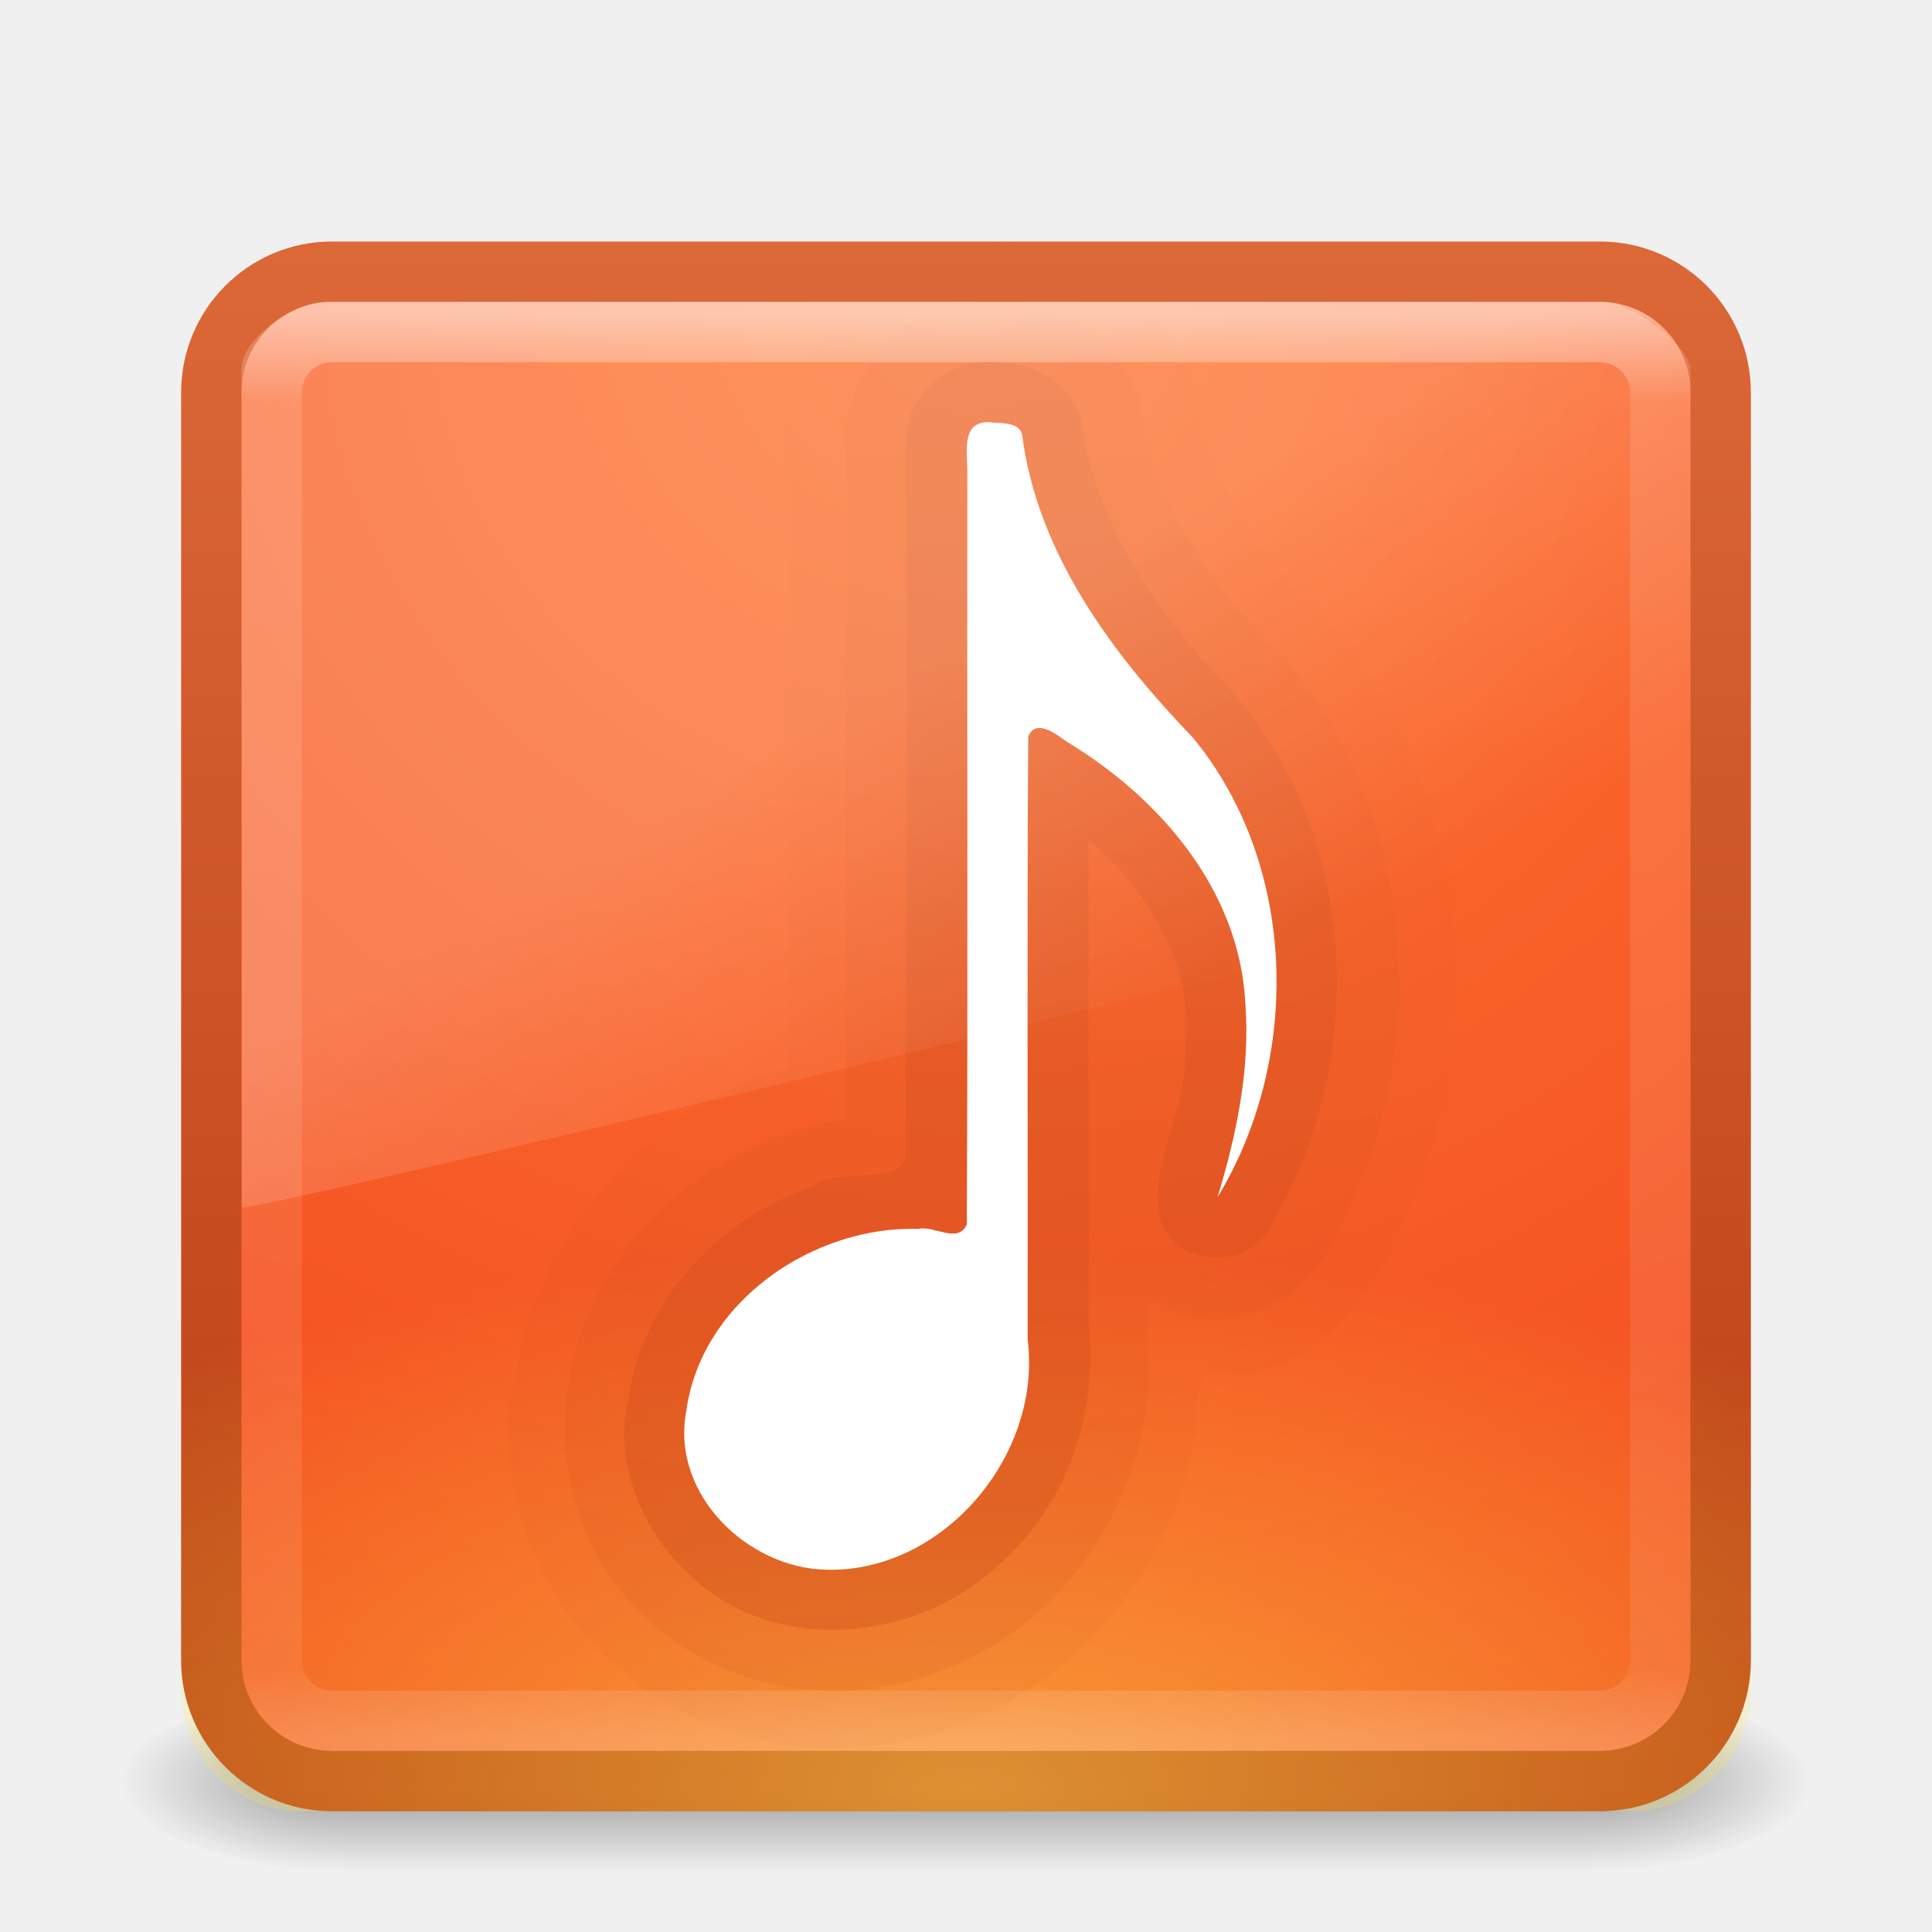
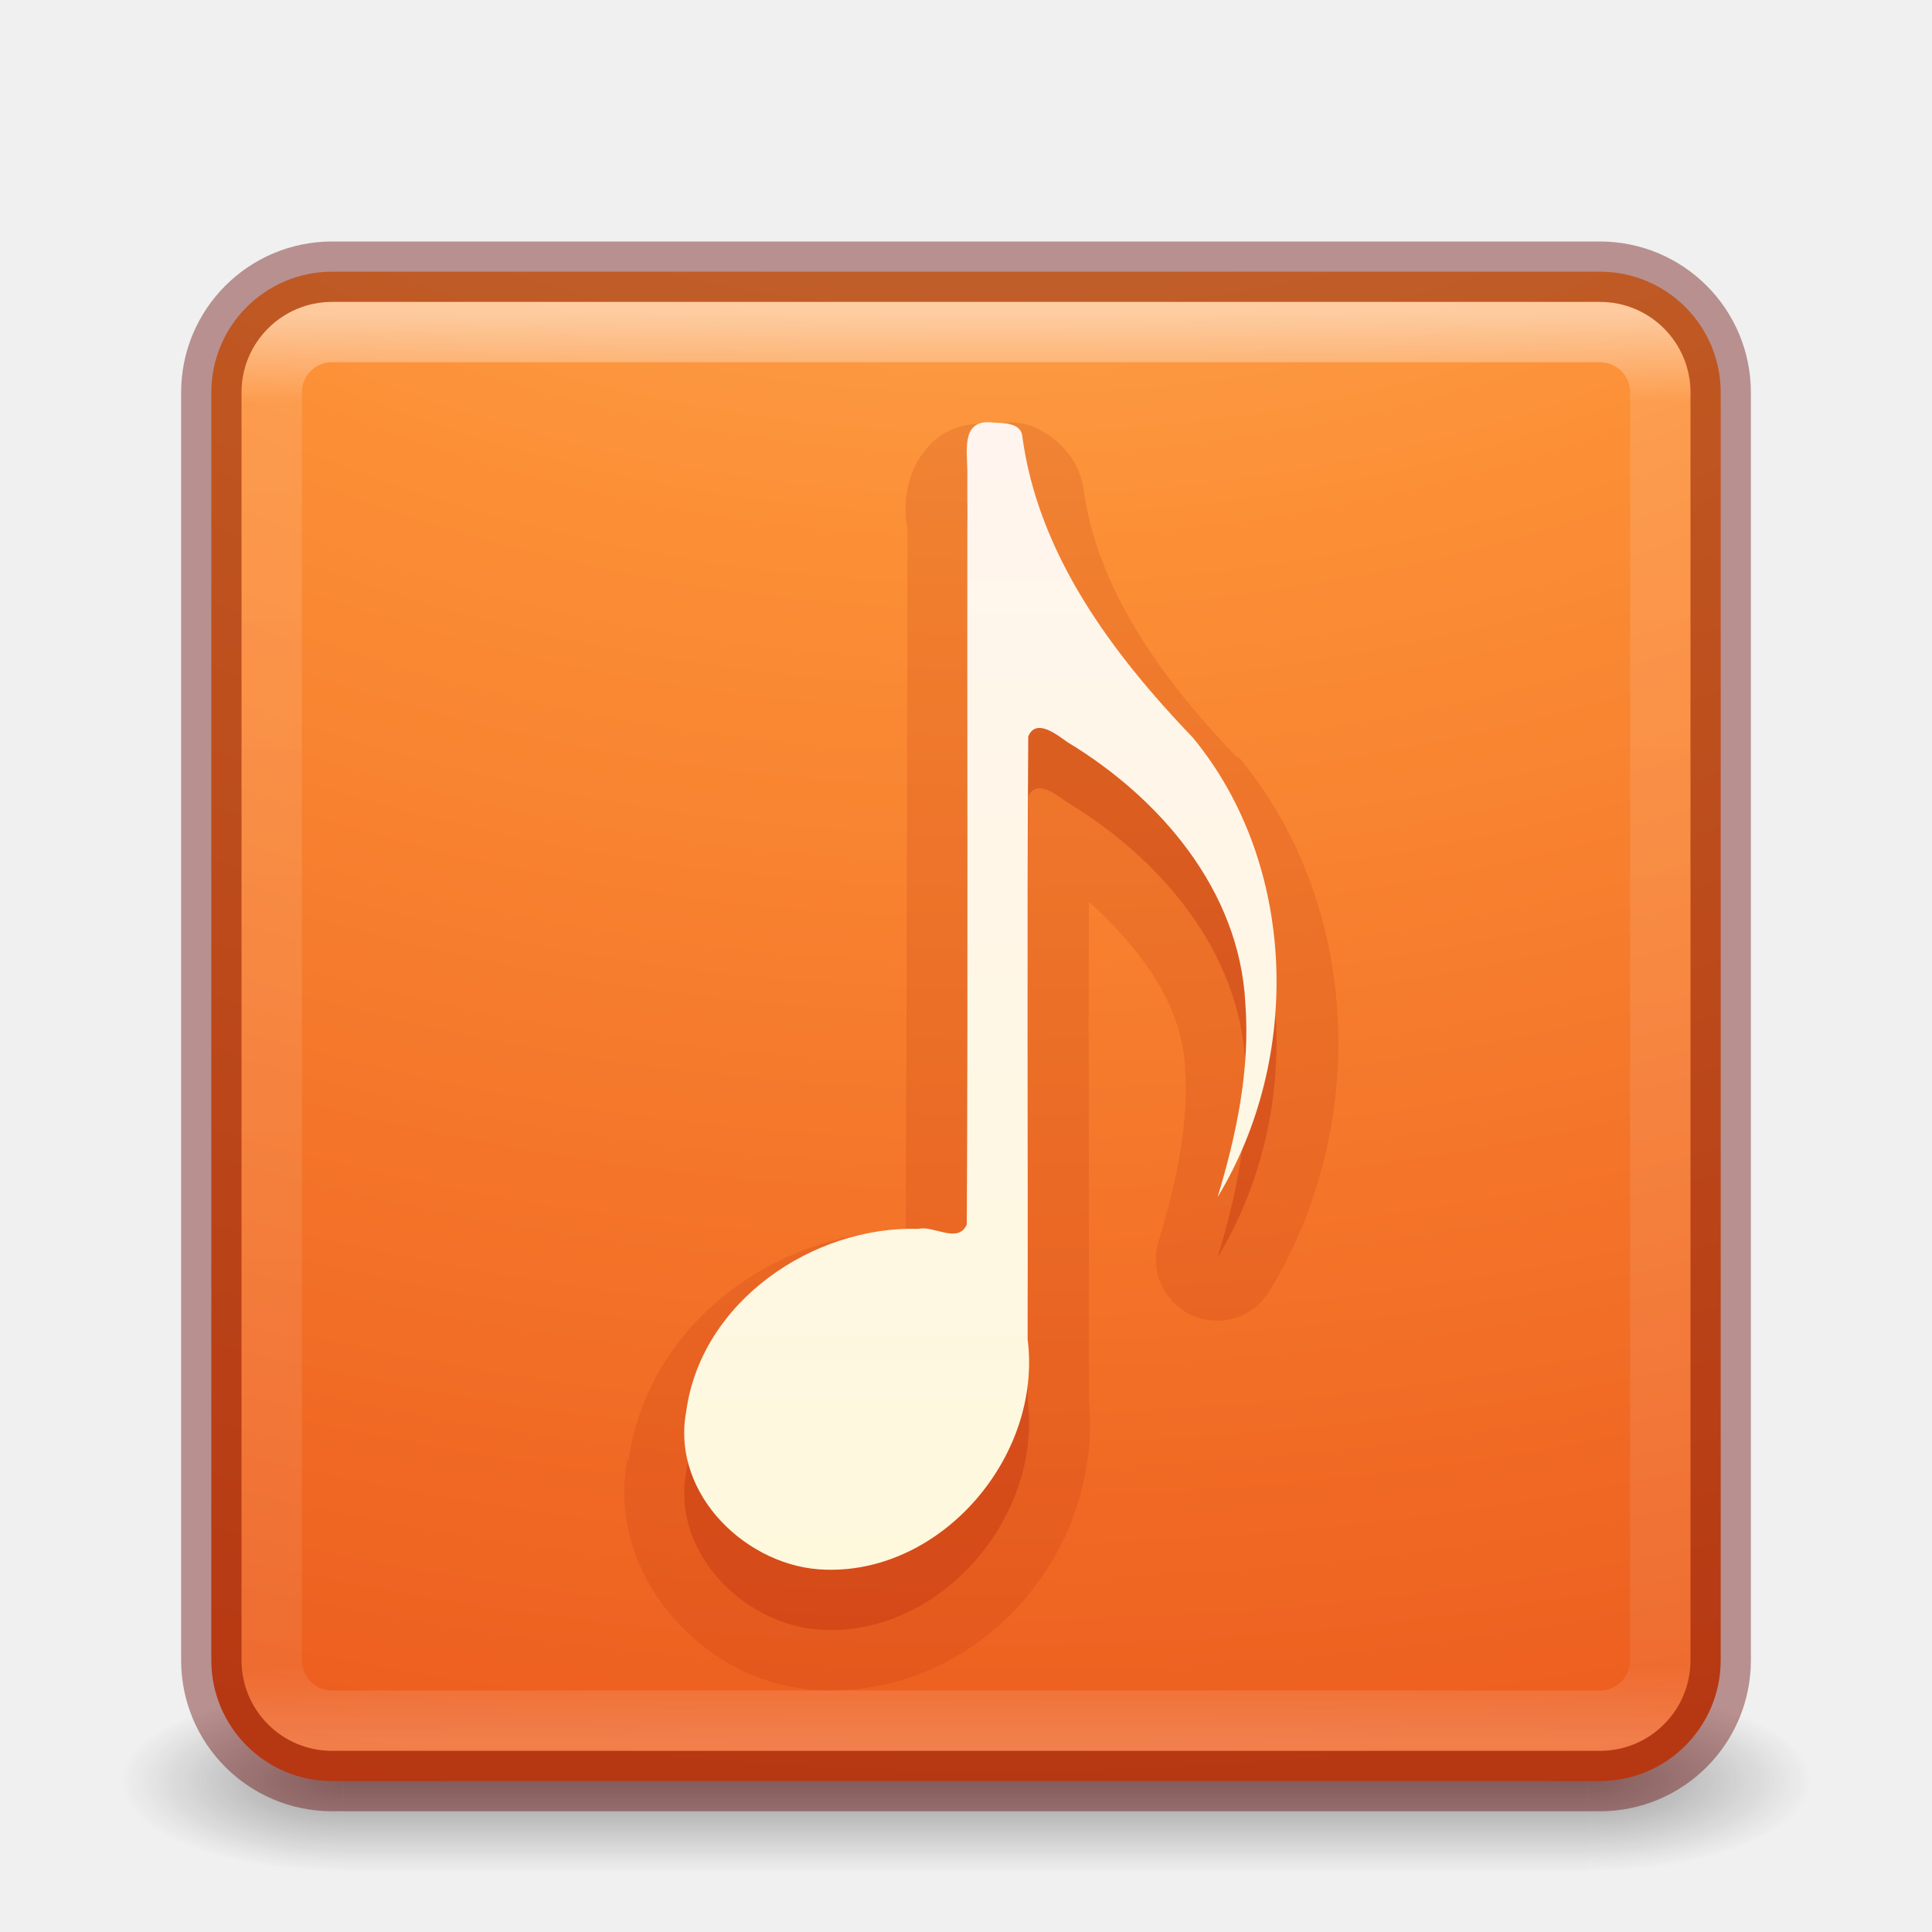
- <svg xmlns="http://www.w3.org/2000/svg" xmlns:xlink="http://www.w3.org/1999/xlink" version="1.1" width="32" height="32" id="svg4297">
-   <defs id="defs4299">
-     <linearGradient x1="16.626" y1="15.298" x2="20.055" y2="24.628" id="linearGradient3174" xlink:href="#linearGradient8265-821-176-38-919-66-249-7-7" gradientUnits="userSpaceOnUse" gradientTransform="matrix(0.5210403,0,0,0.8132711,3.47066,0.354424)" />
-     <linearGradient id="linearGradient8265-821-176-38-919-66-249-7-7">
-       <stop id="stop2687-1-9" style="stop-color:#ffffff;stop-opacity:1" offset="0" />
-       <stop id="stop2689-5-4" style="stop-color:#ffffff;stop-opacity:0" offset="1" />
+ <svg xmlns="http://www.w3.org/2000/svg" xmlns:xlink="http://www.w3.org/1999/xlink" version="1.1" width="32" height="32" id="svg6860">
+   <defs id="defs6862">
+     <linearGradient x1="167.983" y1="8.508" x2="167.983" y2="54.78" id="linearGradient5915" xlink:href="#linearGradient5803-0" gradientUnits="userSpaceOnUse" gradientTransform="matrix(0.422101,0,0,0.422101,-52.55959,2.774787)" />
+     <linearGradient id="linearGradient5803-0">
+       <stop id="stop5805-3" style="stop-color:#fff5ef;stop-opacity:1" offset="0" />
+       <stop id="stop5807-4" style="stop-color:#fef8dd;stop-opacity:1" offset="1" />
    </linearGradient>
-     <linearGradient x1="24" y1="5" x2="24" y2="43" id="linearGradient3141" xlink:href="#linearGradient3924" gradientUnits="userSpaceOnUse" gradientTransform="matrix(0.6216216,0,0,0.6216216,1.081084,2.081087)" />
-     <linearGradient id="linearGradient3924">
-       <stop id="stop3926" style="stop-color:#ffffff;stop-opacity:1" offset="0" />
-       <stop id="stop3928" style="stop-color:#ffffff;stop-opacity:0.235" offset="0.063" />
-       <stop id="stop3930" style="stop-color:#ffffff;stop-opacity:0.157" offset="0.951" />
-       <stop id="stop3932" style="stop-color:#ffffff;stop-opacity:0.392" offset="1" />
+     <linearGradient x1="24" y1="5" x2="24" y2="43" id="linearGradient4161" xlink:href="#linearGradient3924-0" gradientUnits="userSpaceOnUse" gradientTransform="matrix(0.6216216,0,0,0.6216216,1.081079,2.08109)" />
+     <linearGradient id="linearGradient3924-0">
+       <stop id="stop3926-6" style="stop-color:#ffffff;stop-opacity:1" offset="0" />
+       <stop id="stop3928-3" style="stop-color:#ffffff;stop-opacity:0.235" offset="0.063" />
+       <stop id="stop3930-2" style="stop-color:#ffffff;stop-opacity:0.157" offset="0.951" />
+       <stop id="stop3932-62" style="stop-color:#ffffff;stop-opacity:0.392" offset="1" />
    </linearGradient>
-     <linearGradient x1="17" y1="0" x2="17" y2="27" id="linearGradient4185" xlink:href="#linearGradient3895-9-0-3-2-4" gradientUnits="userSpaceOnUse" />
-     <linearGradient id="linearGradient3895-9-0-3-2-4">
-       <stop id="stop3897-0-5-7-0-3" style="stop-color:#dc6838;stop-opacity:1" offset="0" />
-       <stop id="stop3899-8-7-06-7-9" style="stop-color:#ba3d12;stop-opacity:1" offset="1" />
+     <radialGradient cx="6.73" cy="9.957" r="12.672" fx="6.2" fy="9.957" id="radialGradient5600-7" xlink:href="#linearGradient2867-449-88-871-390-598-476-591-434-148-57-177-8-3-3-6-4-8-8-8" gradientUnits="userSpaceOnUse" gradientTransform="matrix(0,6.088175,-7.474333,0,90.95548,-49.76985)" />
+     <linearGradient id="linearGradient2867-449-88-871-390-598-476-591-434-148-57-177-8-3-3-6-4-8-8-8">
+       <stop id="stop3750-1-0-7-6-6-1-3-9" style="stop-color:#ffcd7d;stop-opacity:1" offset="0" />
+       <stop id="stop3752-3-7-4-0-32-8-923-0" style="stop-color:#fc8f36;stop-opacity:1" offset="0.262" />
+       <stop id="stop3754-1-8-5-2-7-6-7-1" style="stop-color:#e23a0e;stop-opacity:1" offset="0.705" />
+       <stop id="stop3756-1-6-2-6-6-1-96-6" style="stop-color:#ac441f;stop-opacity:1" offset="1" />
    </linearGradient>
-     <linearGradient x1="17" y1="0" x2="17" y2="27" id="linearGradient4205" xlink:href="#linearGradient3895-9-0-3-2-4-9" gradientUnits="userSpaceOnUse" />
-     <linearGradient id="linearGradient3895-9-0-3-2-4-9">
-       <stop id="stop3897-0-5-7-0-3-9" style="stop-color:#dc6838;stop-opacity:1" offset="0" />
-       <stop id="stop3899-8-7-06-7-9-3" style="stop-color:#ba3d12;stop-opacity:1" offset="1" />
+     <radialGradient cx="4.993" cy="43.5" r="2.5" fx="4.993" fy="43.5" id="radialGradient2976" xlink:href="#linearGradient3688-166-749-6" gradientUnits="userSpaceOnUse" gradientTransform="matrix(2.003784,0,0,1.4,27.98813,-17.4)" />
+     <linearGradient id="linearGradient3688-166-749-6">
+       <stop id="stop2883-8" style="stop-color:#181818;stop-opacity:1" offset="0" />
+       <stop id="stop2885-3" style="stop-color:#181818;stop-opacity:0" offset="1" />
    </linearGradient>
-     <linearGradient x1="17" y1="0" x2="17" y2="27" id="linearGradient4225" xlink:href="#linearGradient3895-9-0-3-2-4-90" gradientUnits="userSpaceOnUse" />
-     <linearGradient id="linearGradient3895-9-0-3-2-4-90">
-       <stop id="stop3897-0-5-7-0-3-4" style="stop-color:#dc6838;stop-opacity:1" offset="0" />
-       <stop id="stop3899-8-7-06-7-9-33" style="stop-color:#ba3d12;stop-opacity:1" offset="1" />
+     <radialGradient cx="4.993" cy="43.5" r="2.5" fx="4.993" fy="43.5" id="radialGradient2978" xlink:href="#linearGradient3688-464-309-7" gradientUnits="userSpaceOnUse" gradientTransform="matrix(2.003784,0,0,1.4,-20.01187,-104.4)" />
+     <linearGradient id="linearGradient3688-464-309-7">
+       <stop id="stop2889-0" style="stop-color:#181818;stop-opacity:1" offset="0" />
+       <stop id="stop2891-66" style="stop-color:#181818;stop-opacity:0" offset="1" />
    </linearGradient>
-     <radialGradient cx="7.496" cy="8.45" r="20" fx="7.496" fy="8.45" id="radialGradient3298" xlink:href="#linearGradient4067-0-2" gradientUnits="userSpaceOnUse" gradientTransform="matrix(3.9184486e-7,0.4445397,-1.070261,8.7841143e-7,25.04351,-32.94371)" />
-     <linearGradient id="linearGradient4067-0-2">
-       <stop id="stop4069-2-9" style="stop-color:#ffe452;stop-opacity:1" offset="0" />
-       <stop id="stop4071-8-9" style="stop-color:#ffeb41;stop-opacity:0" offset="1" />
-     </linearGradient>
-     <radialGradient cx="7.496" cy="8.45" r="20" fx="7.496" fy="8.45" id="radialGradient3166-9" xlink:href="#linearGradient4644-104-3-3-6-2" gradientUnits="userSpaceOnUse" gradientTransform="matrix(1.2454146e-8,1.498071,-1.58478,-2.7600178e-8,29.39109,-6.355641)" />
-     <linearGradient id="linearGradient4644-104-3-3-6-2">
-       <stop id="stop5237-6-5-1-7" style="stop-color:#ff7a35;stop-opacity:1" offset="0" />
-       <stop id="stop5239-4-6-4-8" style="stop-color:#f0431a;stop-opacity:1" offset="1" />
-     </linearGradient>
-     <linearGradient x1="9.707" y1="3.787" x2="9.707" y2="44.432" id="linearGradient3168-3" xlink:href="#linearGradient3895-9-0-0" gradientUnits="userSpaceOnUse" gradientTransform="matrix(0.6410257,0,0,0.6410257,0.6153854,1.615384)" />
-     <linearGradient id="linearGradient3895-9-0-0">
-       <stop id="stop3897-0-5-3" style="stop-color:#dc6838;stop-opacity:1" offset="0" />
-       <stop id="stop3899-8-7-2" style="stop-color:#ba3d12;stop-opacity:1" offset="1" />
-     </linearGradient>
-     <radialGradient cx="4.993" cy="43.5" r="2.5" fx="4.993" fy="43.5" id="radialGradient2976" xlink:href="#linearGradient3688-166-749" gradientUnits="userSpaceOnUse" gradientTransform="matrix(2.003784,0,0,1.4,27.98813,-17.4)" />
-     <linearGradient id="linearGradient3688-166-749">
-       <stop id="stop2883" style="stop-color:#181818;stop-opacity:1" offset="0" />
-       <stop id="stop2885" style="stop-color:#181818;stop-opacity:0" offset="1" />
-     </linearGradient>
-     <radialGradient cx="4.993" cy="43.5" r="2.5" fx="4.993" fy="43.5" id="radialGradient2978" xlink:href="#linearGradient3688-464-309" gradientUnits="userSpaceOnUse" gradientTransform="matrix(2.003784,0,0,1.4,-20.01187,-104.4)" />
-     <linearGradient id="linearGradient3688-464-309">
-       <stop id="stop2889" style="stop-color:#181818;stop-opacity:1" offset="0" />
-       <stop id="stop2891" style="stop-color:#181818;stop-opacity:0" offset="1" />
-     </linearGradient>
-     <linearGradient x1="25.058" y1="47.028" x2="25.058" y2="39.999" id="linearGradient2980" xlink:href="#linearGradient3702-501-757" gradientUnits="userSpaceOnUse" />
-     <linearGradient id="linearGradient3702-501-757">
-       <stop id="stop2895" style="stop-color:#181818;stop-opacity:0" offset="0" />
-       <stop id="stop2897" style="stop-color:#181818;stop-opacity:1" offset="0.5" />
-       <stop id="stop2899" style="stop-color:#181818;stop-opacity:0" offset="1" />
+     <linearGradient x1="25.058" y1="47.028" x2="25.058" y2="39.999" id="linearGradient2980" xlink:href="#linearGradient3702-501-757-3" gradientUnits="userSpaceOnUse" />
+     <linearGradient id="linearGradient3702-501-757-3">
+       <stop id="stop2895-3" style="stop-color:#181818;stop-opacity:0" offset="0" />
+       <stop id="stop2897-28" style="stop-color:#181818;stop-opacity:1" offset="0.5" />
+       <stop id="stop2899-8" style="stop-color:#181818;stop-opacity:0" offset="1" />
    </linearGradient>
  </defs>
  <g id="layer1">
-     <g transform="matrix(0.6999997,0,0,0.3333336,-0.8000003,15.33333)" id="g2036" style="display:inline">
-       <g transform="matrix(1.052632,0,0,1.285713,-1.263158,-13.42854)" id="g3712" style="opacity:0.4">
-         <rect width="5" height="7" x="38" y="40" id="rect2801" style="fill:url(#radialGradient2976);fill-opacity:1;stroke:none" />
-         <rect width="5" height="7" x="-10" y="-47" transform="scale(-1,-1)" id="rect3696" style="fill:url(#radialGradient2978);fill-opacity:1;stroke:none" />
-         <rect width="28" height="7" x="10" y="40" id="rect3700" style="fill:url(#linearGradient2980);fill-opacity:1;stroke:none" />
+     <g transform="matrix(0.6999997,0,0,0.3333336,-0.8000002,15.33333)" id="g2036-2" style="display:inline">
+       <g transform="matrix(1.052632,0,0,1.285713,-1.263158,-13.42854)" id="g3712-3" style="opacity:0.4">
+         <rect width="5" height="7" x="38" y="40" id="rect2801-0" style="fill:url(#radialGradient2976);fill-opacity:1;stroke:none" />
+         <rect width="5" height="7" x="-10" y="-47" transform="scale(-1,-1)" id="rect3696-2" style="fill:url(#radialGradient2978);fill-opacity:1;stroke:none" />
+         <rect width="28" height="7" x="10" y="40" id="rect3700-1" style="fill:url(#linearGradient2980);fill-opacity:1;stroke:none" />
      </g>
    </g>
-     <rect width="25" height="25" rx="2" ry="2" x="3.5" y="4.5" id="rect5505" style="color:#000000;fill:url(#radialGradient3166-9);fill-opacity:1;fill-rule:nonzero;stroke:url(#linearGradient3168-3);stroke-width:1;stroke-linecap:round;stroke-linejoin:round;stroke-miterlimit:4;stroke-opacity:1;stroke-dasharray:none;stroke-dashoffset:0;marker:none;visibility:visible;display:inline;overflow:visible;enable-background:accumulate" />
-     <rect width="26" height="26" rx="2" ry="2" x="3" y="-30" transform="scale(1,-1)" id="rect5505-2-6-47" style="opacity:0.5;color:#000000;fill:url(#radialGradient3298);fill-opacity:1;fill-rule:nonzero;stroke:none;stroke-width:1;marker:none;visibility:visible;display:inline;overflow:visible;enable-background:accumulate" />
-     <path d="M 16.594,4.062 C 15.669,4.037 14.569,4.343 13.93,5.128 13.236,5.895 12.916,6.991 13.094,7.998 c -0.005,3.23 -0.02,6.46 -0.031,9.69 -2.351,0.644 -4.193,2.745 -4.531,5.156 -0.231,0.652 -0.1,1.637 0.121,2.368 0.698,2.363 3.181,4.005 5.631,3.707 2.771,-0.156 5.117,-2.488 5.503,-5.2 0.107,-0.497 -0.101,-1.193 0.676,-0.944 1.563,-0.113 2.44,-1.566 2.935,-2.884 C 24.801,16.52 24.125,12.306 21.464,9.74 20.596,8.778 19.871,7.627 19.745,6.311 19.306,5.026 17.962,4.022 16.594,4.062 z" id="path4157-2" style="opacity:0.05;fill:url(#linearGradient4225);fill-opacity:1;stroke:none" />
-     <path d="M 16.562,5 C 15.754,4.948 14.769,5.313 14.355,6.116 13.793,6.94 14.09,7.928 14.03,8.846 14.024,12.075 14.013,15.303 14,18.531 11.746,18.888 9.704,20.687 9.406,23 c -0.177,1.088 0.101,2.406 0.85,3.314 1.222,1.602 3.524,2.099 5.36,1.349 C 17.799,26.856 19.215,24.489 19,22.188 c 0.107,-0.257 -0.151,-0.984 0.384,-0.497 1.149,0.524 2.421,-0.285 2.815,-1.396 C 23.732,17.354 23.468,13.505 21.312,10.938 20.119,9.805 19.105,8.353 18.875,6.688 18.604,5.696 17.538,4.933 16.562,5 z" id="path4157-9" style="opacity:0.1;fill:url(#linearGradient4205);fill-opacity:1;stroke:none" />
-     <path d="m 16.531,6 c -0.703,-0.1 -1.524,0.467 -1.526,1.272 0.056,3.909 -0.004,7.829 -0.004,11.742 0.068,0.709 -1.131,0.27 -1.593,0.66 -1.525,0.531 -2.781,1.888 -3.003,3.513 -0.244,0.959 0.195,2.113 0.933,2.811 1.36,1.429 3.762,1.239 5.155,-0.033 1.157,-0.976 1.707,-2.54 1.537,-4.03 0.004,-2.676 -0.006,-5.352 -2.04e-4,-8.029 0.996,0.854 1.777,2.108 1.595,3.47 0.075,0.982 -0.649,1.918 -0.388,2.873 0.306,0.779 1.524,0.77 1.837,1.85e-4 1.662,-2.806 1.418,-6.759 -0.957,-9.095 C 19.041,9.972 18.114,8.556 17.906,6.938 17.743,6.354 17.114,5.994 16.531,6 z" id="path4157" style="opacity:0.25;fill:url(#linearGradient4185);fill-opacity:1;stroke:none" />
-     <path d="m 16.467,7.001 c -0.539,-0.078 -0.453,0.422 -0.445,0.773 -0.006,4.169 0.012,8.341 -0.009,12.508 -0.145,0.325 -0.552,0.01 -0.801,0.072 -1.734,-0.054 -3.602,1.195 -3.847,3.03 -0.253,1.379 1.032,2.593 2.322,2.615 1.918,0.053 3.578,-1.879 3.334,-3.815 0.006,-3.328 -0.013,-6.659 0.01,-9.986 0.131,-0.316 0.486,-0.018 0.651,0.095 1.521,0.92 2.85,2.446 2.945,4.328 0.082,1.088 -0.147,2.173 -0.46,3.207 1.398,-2.301 1.323,-5.504 -0.405,-7.605 C 18.431,10.835 17.181,9.178 16.928,7.192 16.879,7.005 16.621,7.008 16.467,7.001 z" id="path7249-8-0-4" style="fill:#ffffff;fill-opacity:1;stroke:none" />
-     <rect width="23" height="23" rx="1" ry="1" x="4.5" y="5.5" id="rect6741-7" style="opacity:0.5;fill:none;stroke:url(#linearGradient3141);stroke-width:1;stroke-linecap:round;stroke-linejoin:round;stroke-miterlimit:4;stroke-opacity:1;stroke-dasharray:none;stroke-dashoffset:0" />
-     <path d="M 5.358,5 C 4.929,5 4,5.57 4,6.125 L 4.008,20 C 4.698,19.985 27.476,14.471 28,14.205 L 28,6.125 C 28,5.701 26.957,5 26.586,5 z" id="path3333" style="opacity:0.2;fill:url(#linearGradient3174);fill-opacity:1;fill-rule:evenodd;stroke:none" />
+     <rect width="25" height="25" rx="2" ry="2" x="3.5" y="4.5" id="rect5505" style="color:#000000;fill:url(#radialGradient5600-7);fill-opacity:1;fill-rule:nonzero;stroke:none;stroke-width:1;marker:none;visibility:visible;display:inline;overflow:visible;enable-background:accumulate" />
+     <path d="m 16.467,8 c -0.539,-0.078 -0.453,0.422 -0.445,0.773 -0.006,4.169 0.012,8.341 -0.009,12.508 -0.145,0.325 -0.552,0.01 -0.801,0.072 -1.734,-0.054 -3.602,1.195 -3.847,3.03 -0.253,1.379 1.032,2.593 2.322,2.615 1.918,0.053 3.578,-1.879 3.334,-3.815 0.007,-3.328 -0.013,-6.659 0.01,-9.986 0.131,-0.316 0.486,-0.018 0.651,0.095 1.521,0.92 2.85,2.446 2.945,4.328 0.082,1.088 -0.147,2.173 -0.46,3.207 1.398,-2.301 1.323,-5.504 -0.405,-7.605 -1.33,-1.388 -2.58,-3.045 -2.834,-5.031 -0.049,-0.187 -0.307,-0.184 -0.46,-0.192 z" id="path7249-8-0-4" style="opacity:0.3;color:#000000;fill:#ae2109;fill-opacity:1;fill-rule:nonzero;stroke:none;marker:none;visibility:visible;display:inline;overflow:visible;enable-background:accumulate" />
+     <rect width="23" height="23" rx="1" ry="1" x="4.5" y="5.5" id="rect6741-7-4" style="opacity:0.5;fill:none;stroke:url(#linearGradient4161);stroke-width:1;stroke-linecap:round;stroke-linejoin:round;stroke-miterlimit:4;stroke-opacity:1;stroke-dasharray:none;stroke-dashoffset:0" />
+     <path d="m 229.531,94 0,0.031 c -0.271,-0.025 -0.609,-0.031 -0.906,0.156 -0.329,0.207 -0.499,0.544 -0.562,0.781 -0.122,0.457 -0.038,0.706 -0.031,0.812 2.8e-4,0.004 -9e-5,0.028 0,0.031 -0.006,3.857 -0.014,7.71 -0.031,11.562 -0.021,0.005 -0.009,-0.006 -0.031,0 -2.128,0.061 -4.216,1.513 -4.562,3.812 l -0.031,0 c -0.004,0.021 0.003,0.041 0,0.062 -0.163,1.016 0.228,1.965 0.844,2.625 0.628,0.674 1.478,1.109 2.438,1.125 2.57,0.07 4.617,-2.273 4.375,-4.812 -0.004,-0.043 0.005,-0.082 0,-0.125 0.005,-2.711 -0.006,-5.424 0,-8.125 0.844,0.764 1.54,1.684 1.594,2.75 0.067,0.892 -0.14,1.896 -0.438,2.875 a 1.014,1.014 0 0 0 1.844,0.812 c 1.625,-2.674 1.541,-6.329 -0.5,-8.812 a 1.014,1.014 0 0 0 -0.062,-0.031 c -1.267,-1.322 -2.321,-2.82 -2.531,-4.469 a 1.014,1.014 0 0 0 -0.031,-0.125 C 230.767,94.406 230.265,94.096 230,94.031 229.788,93.979 229.694,94 229.625,94 c -0.017,3.9e-5 -0.087,3.32e-4 -0.094,0 z" transform="translate(-213,-87)" id="path6001" style="opacity:0.15;color:#000000;fill:#ae2109;fill-opacity:1;fill-rule:nonzero;stroke:none;marker:none;visibility:visible;display:inline;overflow:visible;enable-background:accumulate" />
+     <rect width="25" height="25" rx="2" ry="2" x="3.5" y="4.5" id="rect5505-6" style="opacity:0.4;color:#000000;fill:none;stroke:#640000;stroke-width:1;stroke-linecap:round;stroke-linejoin:round;stroke-miterlimit:4;stroke-opacity:1;stroke-dasharray:none;stroke-dashoffset:0;marker:none;visibility:visible;display:inline;overflow:visible;enable-background:accumulate" />
+     <path d="m 16.467,7.001 c -0.539,-0.078 -0.453,0.422 -0.445,0.773 -0.006,4.169 0.012,8.341 -0.009,12.508 -0.145,0.325 -0.552,0.01 -0.801,0.072 -1.734,-0.054 -3.602,1.195 -3.847,3.03 -0.253,1.379 1.032,2.593 2.322,2.615 1.918,0.053 3.578,-1.879 3.334,-3.815 0.007,-3.328 -0.013,-6.659 0.01,-9.986 0.131,-0.316 0.486,-0.018 0.651,0.095 1.521,0.92 2.85,2.446 2.945,4.328 0.082,1.088 -0.147,2.173 -0.46,3.207 1.398,-2.301 1.323,-5.504 -0.405,-7.605 -1.33,-1.388 -2.58,-3.045 -2.834,-5.031 -0.049,-0.187 -0.307,-0.184 -0.46,-0.192 z" id="path7249-8-0-4-0" style="color:#000000;fill:url(#linearGradient5915);fill-opacity:1;fill-rule:nonzero;stroke:none;marker:none;visibility:visible;display:inline;overflow:visible;enable-background:accumulate" />
  </g>
</svg>
